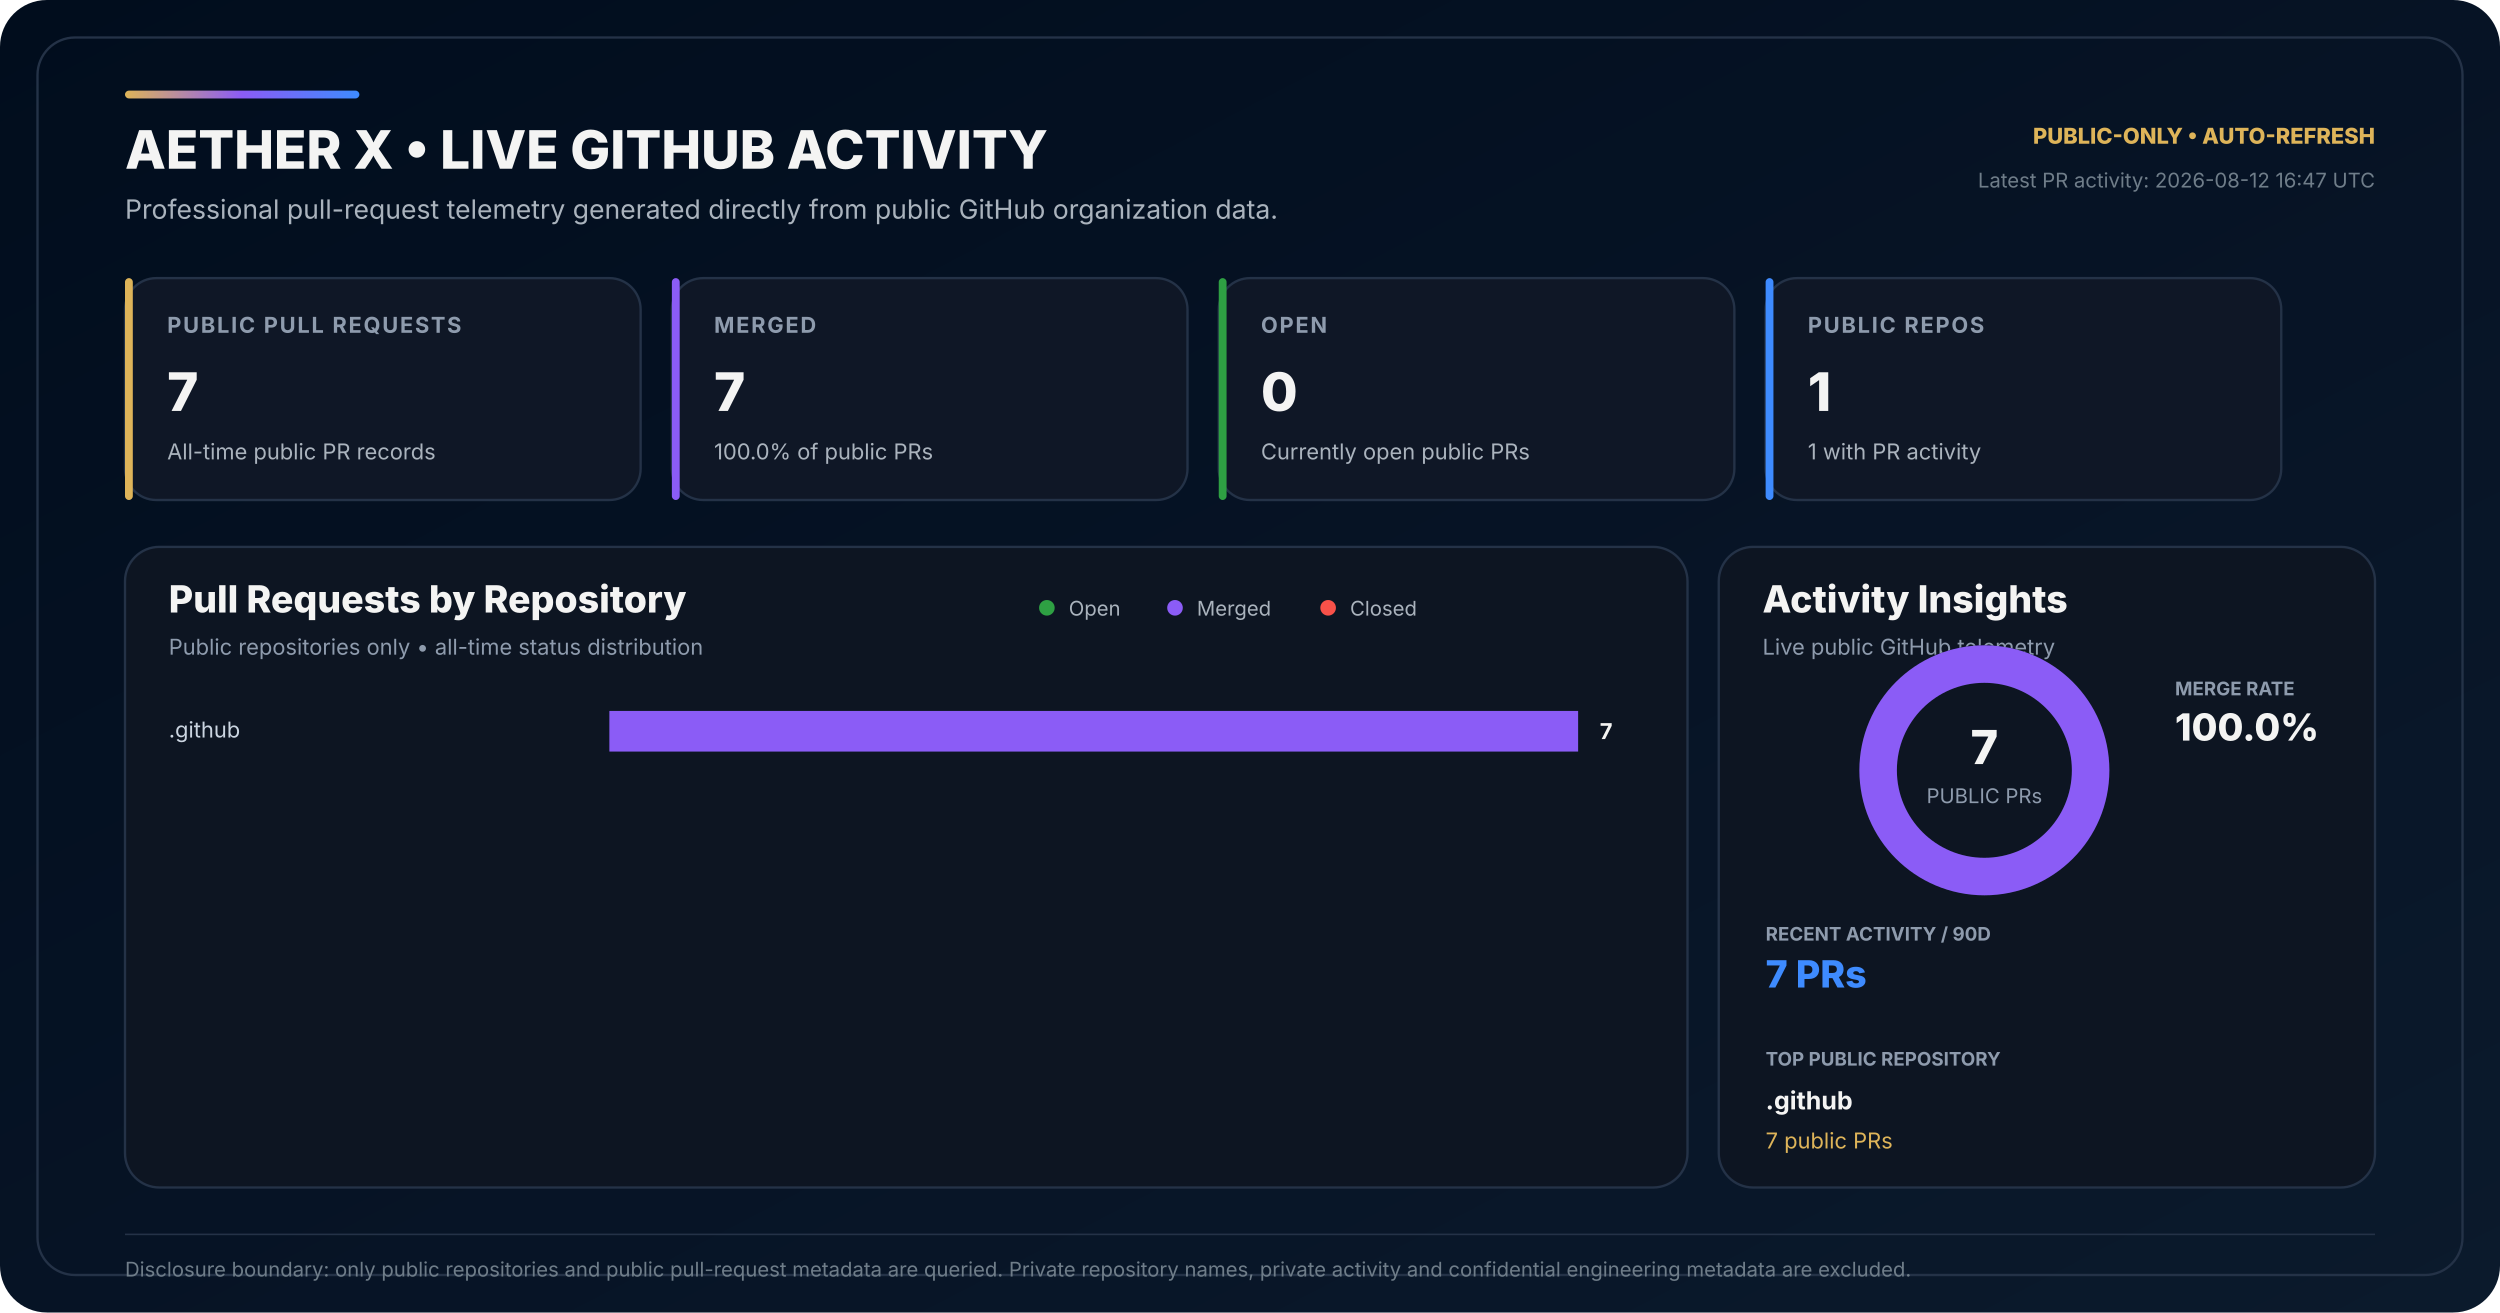
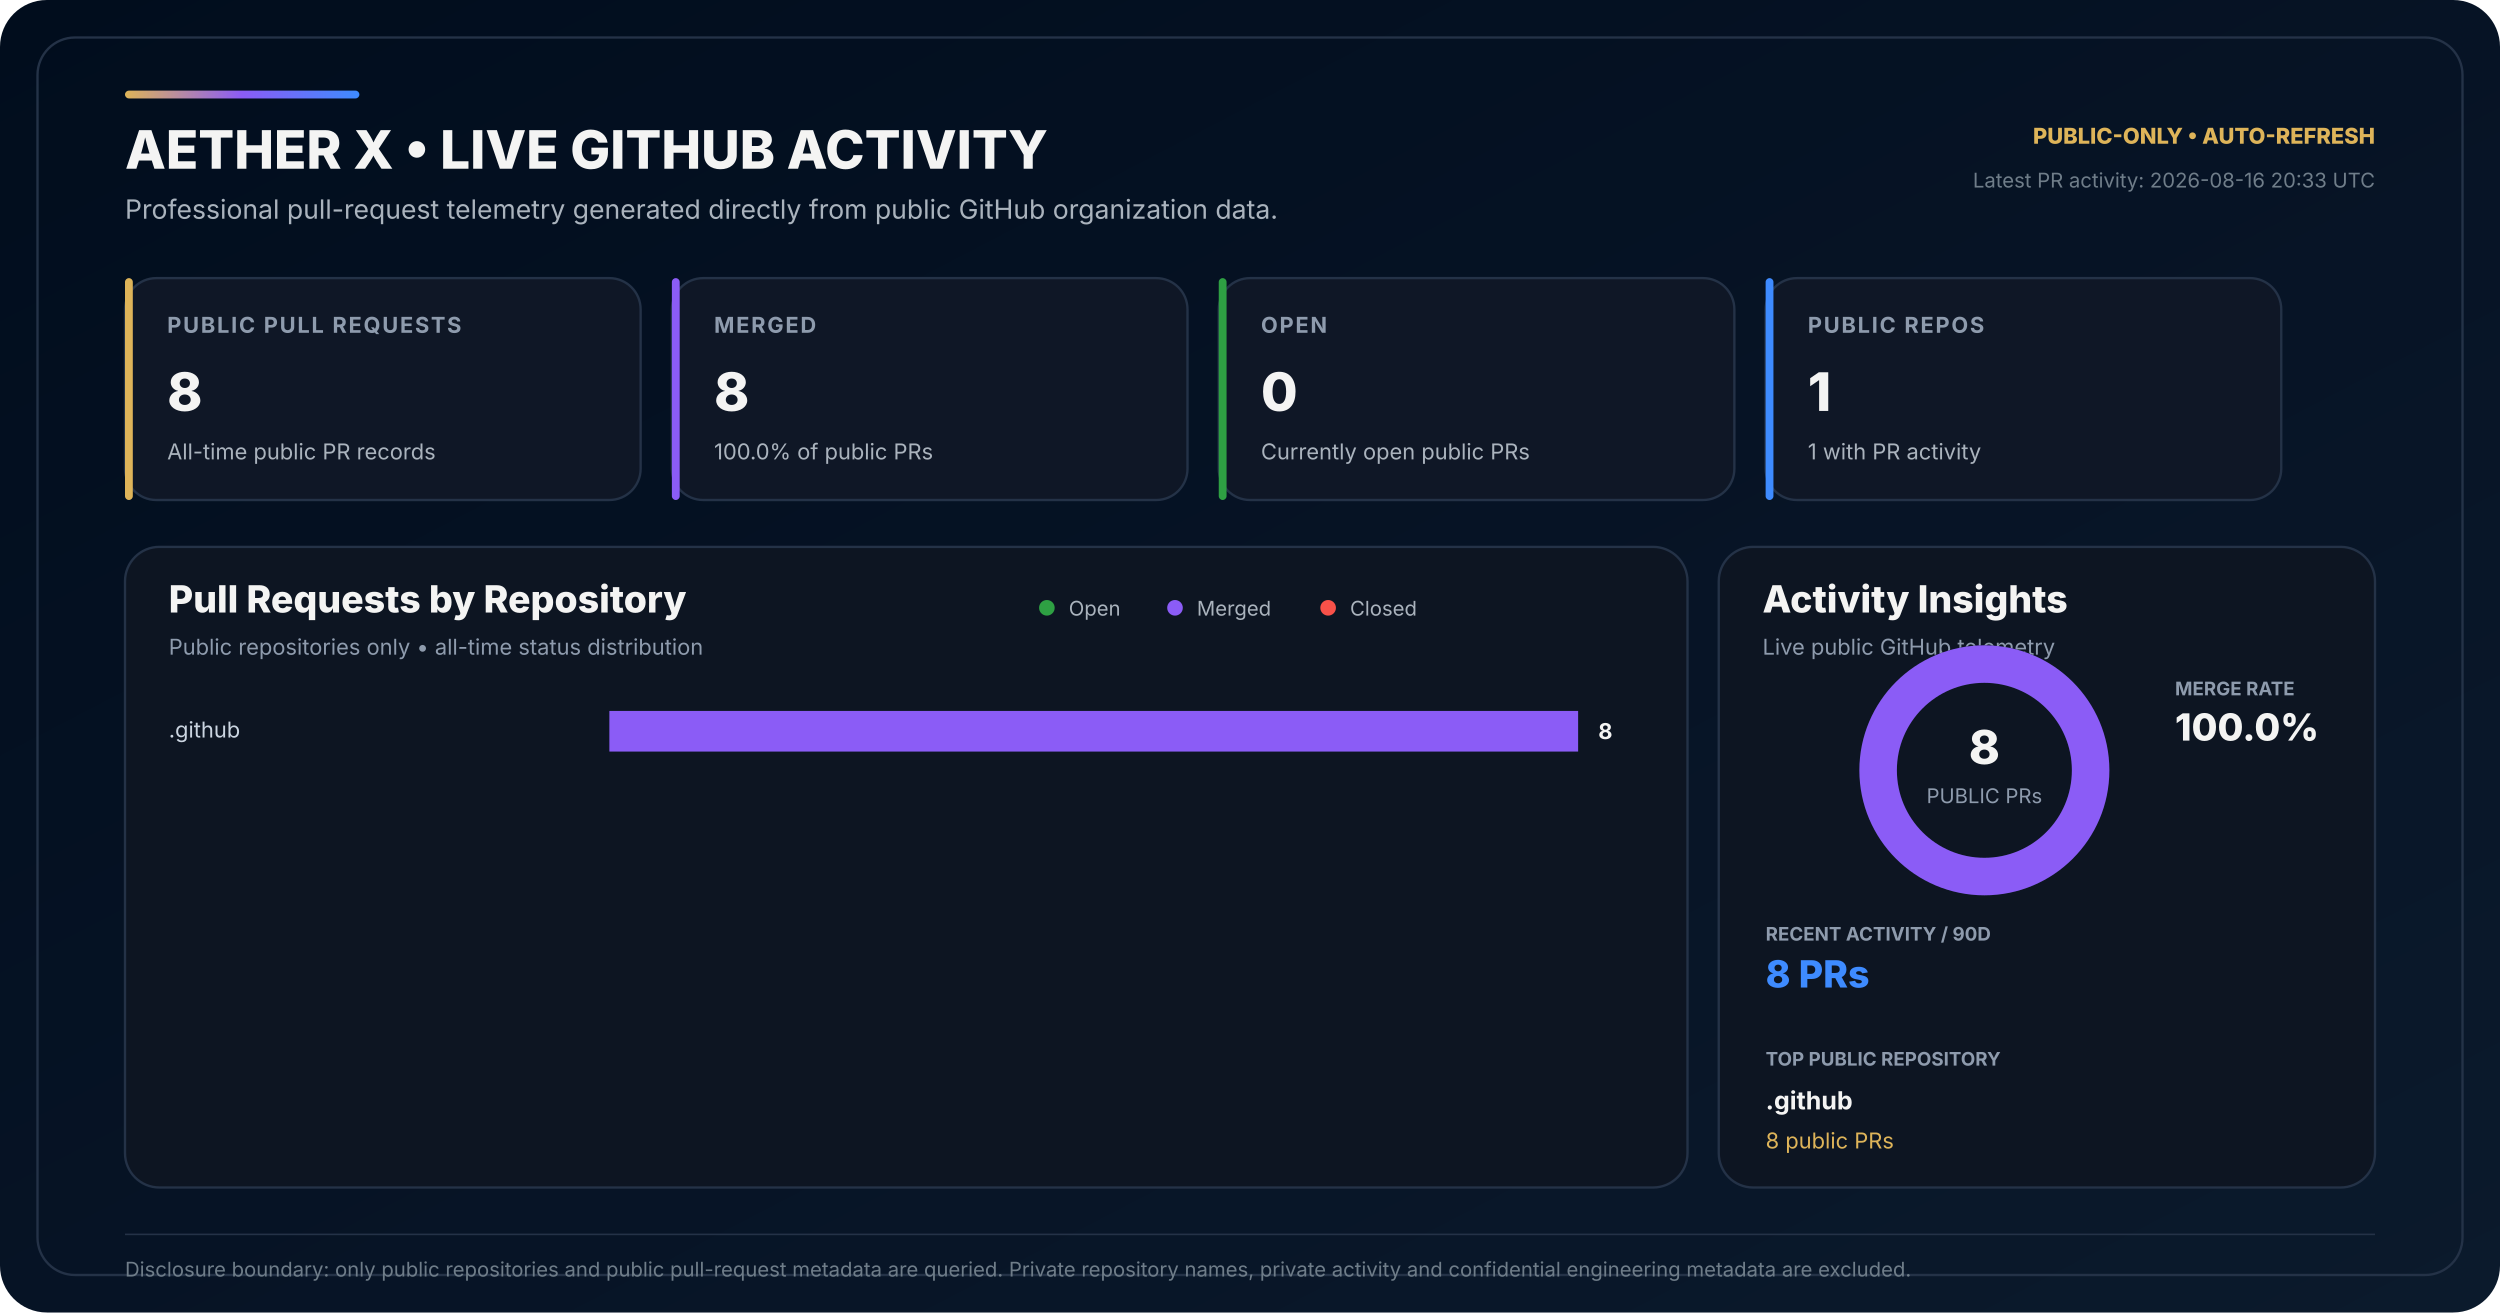
<svg xmlns="http://www.w3.org/2000/svg" width="1600" height="840" viewBox="0 0 1600 840" role="img" aria-labelledby="title desc">
  <defs>
    <linearGradient id="bg" x1="0" y1="0" x2="1" y2="1">
      <stop offset="0" stop-color="#010D1D" />
      <stop offset="0.58" stop-color="#071426" />
      <stop offset="1" stop-color="#0B1A2C" />
    </linearGradient>
    <linearGradient id="accent" x1="0" y1="0" x2="1" y2="0">
      <stop offset="0" stop-color="#DEB459" />
      <stop offset="0.50" stop-color="#8B5CF6" />
      <stop offset="1" stop-color="#3E8BFF" />
    </linearGradient>
  </defs>
  <rect width="1600" height="840" rx="30" fill="url(#bg)" />
  <rect x="24" y="24" width="1552" height="792" rx="24" fill="none" stroke="#243247" stroke-width="1.5" />
  <rect x="80" y="58" width="150" height="5" rx="2.5" fill="url(#accent)" />
  <text x="80" y="108" fill="#F4F4F3" font-family="Inter,Segoe UI,Arial,sans-serif" font-size="34" font-weight="800">AETHER X • LIVE GITHUB ACTIVITY</text>
  <text x="80" y="140" fill="#AAB3BD" font-family="Inter,Segoe UI,Arial,sans-serif" font-size="17">Professional pull-request telemetry generated directly from public GitHub organization data.</text>
  <text x="1520" y="92" text-anchor="end" fill="#DEB459" font-family="Inter,Segoe UI,Arial,sans-serif" font-size="14" font-weight="800">PUBLIC-ONLY • AUTO-REFRESH</text>
-   <text x="1520" y="120" text-anchor="end" fill="#6F7D89" font-family="Inter,Segoe UI,Arial,sans-serif" font-size="13">Latest PR activity: 2026-08-12 16:47 UTC</text>
+   <text x="1520" y="120" text-anchor="end" fill="#6F7D89" font-family="Inter,Segoe UI,Arial,sans-serif" font-size="13">Latest PR activity: 2026-08-16 20:33 UTC</text>
  <g transform="translate(80 178)">
    <rect width="330" height="142" rx="20" fill="#0F1726" stroke="#243247" stroke-width="1.5" />
    <rect width="5" height="142" rx="2.5" fill="#DEB459" />
    <text x="27" y="35" fill="#8E9BAD" font-family="Inter,Segoe UI,Arial,sans-serif" font-size="14" font-weight="700" letter-spacing="1.1">PUBLIC PULL REQUESTS</text>
-     <text x="27" y="85" fill="#F4F4F3" font-family="Inter,Segoe UI,Arial,sans-serif" font-size="34" font-weight="800">7</text>
+     <text x="27" y="85" fill="#F4F4F3" font-family="Inter,Segoe UI,Arial,sans-serif" font-size="34" font-weight="800">8</text>
    <text x="27" y="116" fill="#AAB3BD" font-family="Inter,Segoe UI,Arial,sans-serif" font-size="14">All-time public PR records</text>
  </g>
  <g transform="translate(430 178)">
    <rect width="330" height="142" rx="20" fill="#0F1726" stroke="#243247" stroke-width="1.5" />
    <rect width="5" height="142" rx="2.5" fill="#8B5CF6" />
    <text x="27" y="35" fill="#8E9BAD" font-family="Inter,Segoe UI,Arial,sans-serif" font-size="14" font-weight="700" letter-spacing="1.1">MERGED</text>
-     <text x="27" y="85" fill="#F4F4F3" font-family="Inter,Segoe UI,Arial,sans-serif" font-size="34" font-weight="800">7</text>
+     <text x="27" y="85" fill="#F4F4F3" font-family="Inter,Segoe UI,Arial,sans-serif" font-size="34" font-weight="800">8</text>
    <text x="27" y="116" fill="#AAB3BD" font-family="Inter,Segoe UI,Arial,sans-serif" font-size="14">100.0% of public PRs</text>
  </g>
  <g transform="translate(780 178)">
    <rect width="330" height="142" rx="20" fill="#0F1726" stroke="#243247" stroke-width="1.5" />
    <rect width="5" height="142" rx="2.5" fill="#2EA043" />
    <text x="27" y="35" fill="#8E9BAD" font-family="Inter,Segoe UI,Arial,sans-serif" font-size="14" font-weight="700" letter-spacing="1.1">OPEN</text>
    <text x="27" y="85" fill="#F4F4F3" font-family="Inter,Segoe UI,Arial,sans-serif" font-size="34" font-weight="800">0</text>
    <text x="27" y="116" fill="#AAB3BD" font-family="Inter,Segoe UI,Arial,sans-serif" font-size="14">Currently open public PRs</text>
  </g>
  <g transform="translate(1130 178)">
    <rect width="330" height="142" rx="20" fill="#0F1726" stroke="#243247" stroke-width="1.5" />
    <rect width="5" height="142" rx="2.5" fill="#3E8BFF" />
    <text x="27" y="35" fill="#8E9BAD" font-family="Inter,Segoe UI,Arial,sans-serif" font-size="14" font-weight="700" letter-spacing="1.1">PUBLIC REPOS</text>
    <text x="27" y="85" fill="#F4F4F3" font-family="Inter,Segoe UI,Arial,sans-serif" font-size="34" font-weight="800">1</text>
    <text x="27" y="116" fill="#AAB3BD" font-family="Inter,Segoe UI,Arial,sans-serif" font-size="14">1 with PR activity</text>
  </g>
  <g transform="translate(80 350)">
    <rect width="1000" height="410" rx="22" fill="#0D1522" stroke="#243247" stroke-width="1.5" />
    <text x="28" y="42" fill="#F4F4F3" font-family="Inter,Segoe UI,Arial,sans-serif" font-size="24" font-weight="800">Pull Requests by Repository</text>
    <text x="28" y="69" fill="#8E9BAD" font-family="Inter,Segoe UI,Arial,sans-serif" font-size="14">Public repositories only • all-time status distribution</text>
    <circle cx="590" cy="39" r="5" fill="#2EA043" />
    <text x="604" y="44" fill="#AAB3BD" font-family="Inter,Segoe UI,Arial,sans-serif" font-size="13">Open</text>
    <circle cx="672" cy="39" r="5" fill="#8B5CF6" />
    <text x="686" y="44" fill="#AAB3BD" font-family="Inter,Segoe UI,Arial,sans-serif" font-size="13">Merged</text>
    <circle cx="770" cy="39" r="5" fill="#F85149" />
    <text x="784" y="44" fill="#AAB3BD" font-family="Inter,Segoe UI,Arial,sans-serif" font-size="13">Closed</text>
  </g>
  <text x="108" y="472" fill="#CBD5E1" font-family="Inter,Segoe UI,Arial,sans-serif" font-size="14">.github</text>
  <rect x="390" y="455" width="620" height="26" rx="7" fill="#111C2C" />
  <rect x="390" y="455" width="0.00" height="26" rx="7" fill="#2EA043" />
  <rect x="390.00" y="455" width="620.00" height="26" fill="#8B5CF6" />
  <rect x="1010.00" y="455" width="0.00" height="26" rx="7" fill="#F85149" />
-   <text x="1032" y="473" text-anchor="end" fill="#F4F4F3" font-family="Inter,Segoe UI,Arial,sans-serif" font-size="14" font-weight="700">7</text>
+   <text x="1032" y="473" text-anchor="end" fill="#F4F4F3" font-family="Inter,Segoe UI,Arial,sans-serif" font-size="14" font-weight="700">8</text>
  <g transform="translate(1100 350)">
    <rect width="420" height="410" rx="22" fill="#0D1522" stroke="#243247" stroke-width="1.5" />
    <text x="28" y="42" fill="#F4F4F3" font-family="Inter,Segoe UI,Arial,sans-serif" font-size="24" font-weight="800">Activity Insights</text>
    <text x="28" y="69" fill="#8E9BAD" font-family="Inter,Segoe UI,Arial,sans-serif" font-size="14">Live public GitHub telemetry</text>
  </g>
  <circle cx="1270" cy="493" r="68" fill="none" stroke="#162235" stroke-width="24" />
  <circle cx="1270" cy="493" r="68" fill="none" stroke="#8B5CF6" stroke-width="24" stroke-dasharray="427.26 0.00" stroke-dashoffset="-0.00" transform="rotate(-90 1270 493)" />
-   <text x="1270" y="489" text-anchor="middle" fill="#F4F4F3" font-family="Inter,Segoe UI,Arial,sans-serif" font-size="30" font-weight="800">7</text>
+   <text x="1270" y="489" text-anchor="middle" fill="#F4F4F3" font-family="Inter,Segoe UI,Arial,sans-serif" font-size="30" font-weight="800">8</text>
  <text x="1270" y="514" text-anchor="middle" fill="#8E9BAD" font-family="Inter,Segoe UI,Arial,sans-serif" font-size="13">PUBLIC PRs</text>
  <text x="1392" y="445" fill="#8E9BAD" font-family="Inter,Segoe UI,Arial,sans-serif" font-size="12" font-weight="700">MERGE RATE</text>
  <text x="1392" y="474" fill="#F4F4F3" font-family="Inter,Segoe UI,Arial,sans-serif" font-size="24" font-weight="800">100.0%</text>
  <text x="1130" y="602" fill="#8E9BAD" font-family="Inter,Segoe UI,Arial,sans-serif" font-size="12" font-weight="700">RECENT ACTIVITY / 90D</text>
-   <text x="1130" y="632" fill="#3E8BFF" font-family="Inter,Segoe UI,Arial,sans-serif" font-size="24" font-weight="800">7 PRs</text>
+   <text x="1130" y="632" fill="#3E8BFF" font-family="Inter,Segoe UI,Arial,sans-serif" font-size="24" font-weight="800">8 PRs</text>
  <text x="1130" y="682" fill="#8E9BAD" font-family="Inter,Segoe UI,Arial,sans-serif" font-size="12" font-weight="700">TOP PUBLIC REPOSITORY</text>
  <text x="1130" y="710" fill="#F4F4F3" font-family="Inter,Segoe UI,Arial,sans-serif" font-size="16" font-weight="700">.github</text>
-   <text x="1130" y="735" fill="#DEB459" font-family="Inter,Segoe UI,Arial,sans-serif" font-size="14">7 public PRs</text>
+   <text x="1130" y="735" fill="#DEB459" font-family="Inter,Segoe UI,Arial,sans-serif" font-size="14">8 public PRs</text>
  <line x1="80" y1="790" x2="1520" y2="790" stroke="#243247" stroke-width="1" />
  <text x="80" y="817" fill="#6F7D89" font-family="Inter,Segoe UI,Arial,sans-serif" font-size="13">Disclosure boundary: only public repositories and public pull-request metadata are queried. Private repository names, private activity and confidential engineering metadata are excluded.</text>
</svg>
